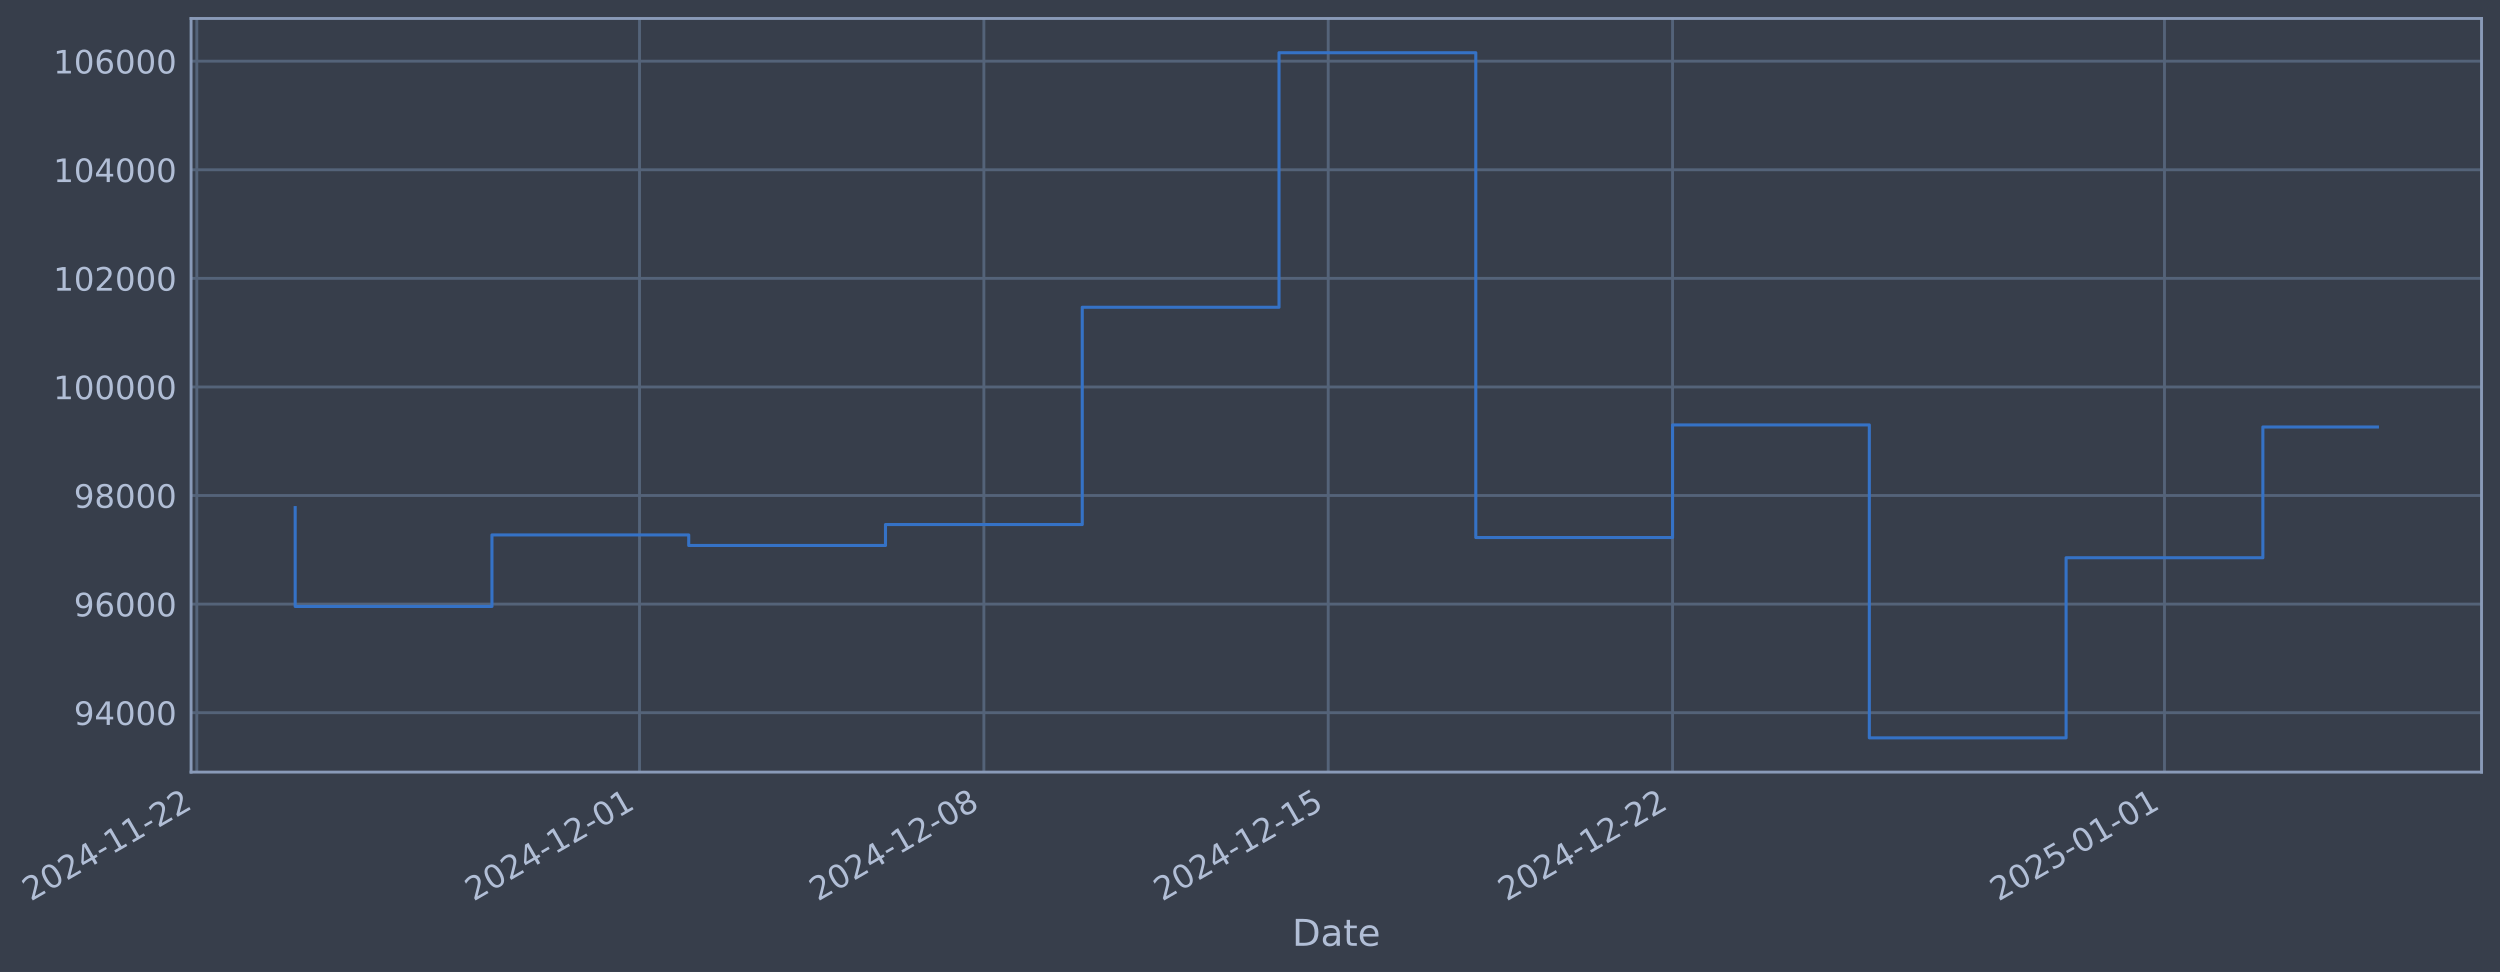
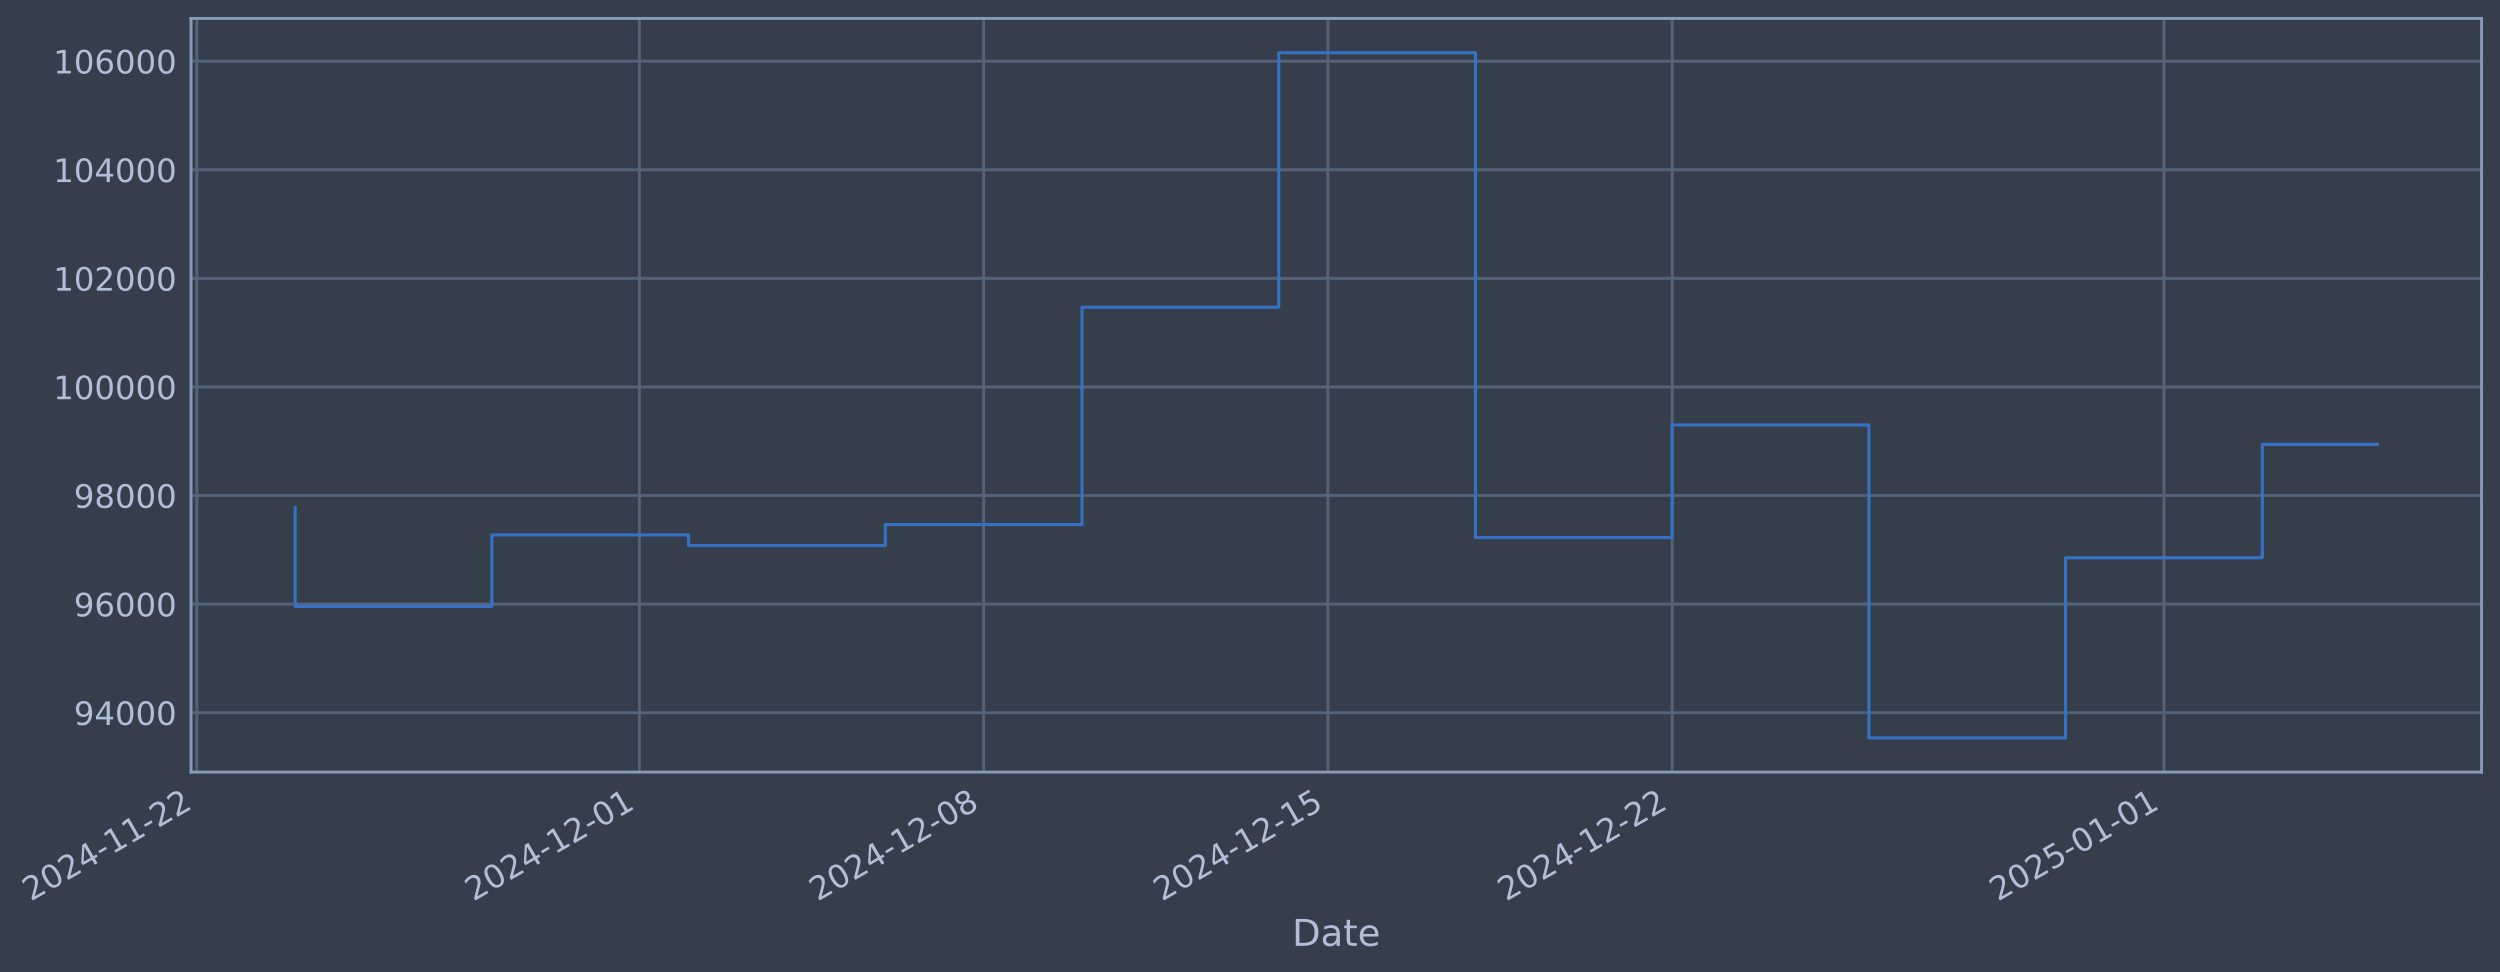
- <svg xmlns="http://www.w3.org/2000/svg" xmlns:xlink="http://www.w3.org/1999/xlink" width="974.48pt" height="378.87pt" viewBox="0 0 974.48 378.87" version="1.1">
+ <svg xmlns="http://www.w3.org/2000/svg" xmlns:xlink="http://www.w3.org/1999/xlink" width="974.469pt" height="378.87pt" viewBox="0 0 974.469 378.87" version="1.1">
  <defs>
    <style type="text/css">*{stroke-linejoin: round; stroke-linecap: butt}</style>
  </defs>
  <g id="figure_1">
    <g id="patch_1">
-       <path d="M 0 378.87  L 974.48 378.87  L 974.48 0  L 0 0  z " style="fill: #373e4b" />
+       <path d="M 0 378.87  L 974.469 378.87  L 974.469 0  L 0 0  z " style="fill: #373e4b" />
    </g>
    <g id="axes_1">
      <g id="patch_2">
-         <path d="M 74.48 300.96  L 967.28 300.96  L 967.28 7.2  L 74.48 7.2  z " style="fill: #373e4b" />
+         <path d="M 74.469 300.96  L 967.269 300.96  L 967.269 7.2  L 74.469 7.2  z " style="fill: #373e4b" />
      </g>
      <g id="matplotlib.axis_1">
        <g id="xtick_1">
          <g id="line2d_1">
-             <path d="M 76.713 300.96  L 76.713 7.2  " clip-path="url(#p869c00bb6f)" style="fill: none; stroke: #546379; stroke-width: 1.12; stroke-linecap: square" />
+             <path d="M 76.713 300.96  L 76.713 7.2  " clip-path="url(#p658394707a)" style="fill: none; stroke: #546379; stroke-width: 1.12; stroke-linecap: square" />
          </g>
          <g id="line2d_2" />
          <g id="text_1">
            <g style="fill: #b1bed6" transform="translate(11.98702 351.4642) rotate(-30) scale(0.126 -0.126)">
              <defs>
                <path id="DejaVuSans-32" d="M 1228 531  L 3431 531  L 3431 0  L 469 0  L 469 531  Q 828 903 1448 1529  Q 2069 2156 2228 2338  Q 2531 2678 2651 2914  Q 2772 3150 2772 3378  Q 2772 3750 2511 3984  Q 2250 4219 1831 4219  Q 1534 4219 1204 4116  Q 875 4013 500 3803  L 500 4441  Q 881 4594 1212 4672  Q 1544 4750 1819 4750  Q 2544 4750 2975 4387  Q 3406 4025 3406 3419  Q 3406 3131 3298 2873  Q 3191 2616 2906 2266  Q 2828 2175 2409 1742  Q 1991 1309 1228 531  z " transform="scale(0.015625)" />
                <path id="DejaVuSans-30" d="M 2034 4250  Q 1547 4250 1301 3770  Q 1056 3291 1056 2328  Q 1056 1369 1301 889  Q 1547 409 2034 409  Q 2525 409 2770 889  Q 3016 1369 3016 2328  Q 3016 3291 2770 3770  Q 2525 4250 2034 4250  z M 2034 4750  Q 2819 4750 3233 4129  Q 3647 3509 3647 2328  Q 3647 1150 3233 529  Q 2819 -91 2034 -91  Q 1250 -91 836 529  Q 422 1150 422 2328  Q 422 3509 836 4129  Q 1250 4750 2034 4750  z " transform="scale(0.015625)" />
                <path id="DejaVuSans-34" d="M 2419 4116  L 825 1625  L 2419 1625  L 2419 4116  z M 2253 4666  L 3047 4666  L 3047 1625  L 3713 1625  L 3713 1100  L 3047 1100  L 3047 0  L 2419 0  L 2419 1100  L 313 1100  L 313 1709  L 2253 4666  z " transform="scale(0.015625)" />
                <path id="DejaVuSans-2d" d="M 313 2009  L 1997 2009  L 1997 1497  L 313 1497  L 313 2009  z " transform="scale(0.015625)" />
                <path id="DejaVuSans-31" d="M 794 531  L 1825 531  L 1825 4091  L 703 3866  L 703 4441  L 1819 4666  L 2450 4666  L 2450 531  L 3481 531  L 3481 0  L 794 0  L 794 531  z " transform="scale(0.015625)" />
              </defs>
              <use xlink:href="#DejaVuSans-32" />
              <use xlink:href="#DejaVuSans-30" transform="translate(63.62305 0)" />
              <use xlink:href="#DejaVuSans-32" transform="translate(127.2461 0)" />
              <use xlink:href="#DejaVuSans-34" transform="translate(190.8691 0)" />
              <use xlink:href="#DejaVuSans-2d" transform="translate(254.4922 0)" />
              <use xlink:href="#DejaVuSans-31" transform="translate(290.5762 0)" />
              <use xlink:href="#DejaVuSans-31" transform="translate(354.1992 0)" />
              <use xlink:href="#DejaVuSans-2d" transform="translate(417.8223 0)" />
              <use xlink:href="#DejaVuSans-32" transform="translate(453.9062 0)" />
              <use xlink:href="#DejaVuSans-32" transform="translate(517.5293 0)" />
            </g>
          </g>
        </g>
        <g id="xtick_2">
          <g id="line2d_3">
-             <path d="M 249.284 300.96  L 249.284 7.2  " clip-path="url(#p869c00bb6f)" style="fill: none; stroke: #546379; stroke-width: 1.12; stroke-linecap: square" />
+             <path d="M 249.235 300.96  L 249.235 7.2  " clip-path="url(#p658394707a)" style="fill: none; stroke: #546379; stroke-width: 1.12; stroke-linecap: square" />
          </g>
          <g id="line2d_4" />
          <g id="text_2">
-             <g style="fill: #b1bed6" transform="translate(184.558 351.4642) rotate(-30) scale(0.126 -0.126)">
+             <g style="fill: #b1bed6" transform="translate(184.5096 351.4642) rotate(-30) scale(0.126 -0.126)">
              <use xlink:href="#DejaVuSans-32" />
              <use xlink:href="#DejaVuSans-30" transform="translate(63.62305 0)" />
              <use xlink:href="#DejaVuSans-32" transform="translate(127.2461 0)" />
              <use xlink:href="#DejaVuSans-34" transform="translate(190.8691 0)" />
              <use xlink:href="#DejaVuSans-2d" transform="translate(254.4922 0)" />
              <use xlink:href="#DejaVuSans-31" transform="translate(290.5762 0)" />
              <use xlink:href="#DejaVuSans-32" transform="translate(354.1992 0)" />
              <use xlink:href="#DejaVuSans-2d" transform="translate(417.8223 0)" />
              <use xlink:href="#DejaVuSans-30" transform="translate(453.9062 0)" />
              <use xlink:href="#DejaVuSans-31" transform="translate(517.5293 0)" />
            </g>
          </g>
        </g>
        <g id="xtick_3">
          <g id="line2d_5">
-             <path d="M 383.505 300.96  L 383.505 7.2  " clip-path="url(#p869c00bb6f)" style="fill: none; stroke: #546379; stroke-width: 1.12; stroke-linecap: square" />
+             <path d="M 383.419 300.96  L 383.419 7.2  " clip-path="url(#p658394707a)" style="fill: none; stroke: #546379; stroke-width: 1.12; stroke-linecap: square" />
          </g>
          <g id="line2d_6" />
          <g id="text_3">
-             <g style="fill: #b1bed6" transform="translate(318.7799 351.4642) rotate(-30) scale(0.126 -0.126)">
+             <g style="fill: #b1bed6" transform="translate(318.6939 351.4642) rotate(-30) scale(0.126 -0.126)">
              <defs>
                <path id="DejaVuSans-38" d="M 2034 2216  Q 1584 2216 1326 1975  Q 1069 1734 1069 1313  Q 1069 891 1326 650  Q 1584 409 2034 409  Q 2484 409 2743 651  Q 3003 894 3003 1313  Q 3003 1734 2745 1975  Q 2488 2216 2034 2216  z M 1403 2484  Q 997 2584 770 2862  Q 544 3141 544 3541  Q 544 4100 942 4425  Q 1341 4750 2034 4750  Q 2731 4750 3128 4425  Q 3525 4100 3525 3541  Q 3525 3141 3298 2862  Q 3072 2584 2669 2484  Q 3125 2378 3379 2068  Q 3634 1759 3634 1313  Q 3634 634 3220 271  Q 2806 -91 2034 -91  Q 1263 -91 848 271  Q 434 634 434 1313  Q 434 1759 690 2068  Q 947 2378 1403 2484  z M 1172 3481  Q 1172 3119 1398 2916  Q 1625 2713 2034 2713  Q 2441 2713 2670 2916  Q 2900 3119 2900 3481  Q 2900 3844 2670 4047  Q 2441 4250 2034 4250  Q 1625 4250 1398 4047  Q 1172 3844 1172 3481  z " transform="scale(0.015625)" />
              </defs>
              <use xlink:href="#DejaVuSans-32" />
              <use xlink:href="#DejaVuSans-30" transform="translate(63.62305 0)" />
              <use xlink:href="#DejaVuSans-32" transform="translate(127.2461 0)" />
              <use xlink:href="#DejaVuSans-34" transform="translate(190.8691 0)" />
              <use xlink:href="#DejaVuSans-2d" transform="translate(254.4922 0)" />
              <use xlink:href="#DejaVuSans-31" transform="translate(290.5762 0)" />
              <use xlink:href="#DejaVuSans-32" transform="translate(354.1992 0)" />
              <use xlink:href="#DejaVuSans-2d" transform="translate(417.8223 0)" />
              <use xlink:href="#DejaVuSans-30" transform="translate(453.9062 0)" />
              <use xlink:href="#DejaVuSans-38" transform="translate(517.5293 0)" />
            </g>
          </g>
        </g>
        <g id="xtick_4">
          <g id="line2d_7">
-             <path d="M 517.727 300.96  L 517.727 7.2  " clip-path="url(#p869c00bb6f)" style="fill: none; stroke: #546379; stroke-width: 1.12; stroke-linecap: square" />
+             <path d="M 517.604 300.96  L 517.604 7.2  " clip-path="url(#p658394707a)" style="fill: none; stroke: #546379; stroke-width: 1.12; stroke-linecap: square" />
          </g>
          <g id="line2d_8" />
          <g id="text_4">
-             <g style="fill: #b1bed6" transform="translate(453.0018 351.4642) rotate(-30) scale(0.126 -0.126)">
+             <g style="fill: #b1bed6" transform="translate(452.8781 351.4642) rotate(-30) scale(0.126 -0.126)">
              <defs>
                <path id="DejaVuSans-35" d="M 691 4666  L 3169 4666  L 3169 4134  L 1269 4134  L 1269 2991  Q 1406 3038 1543 3061  Q 1681 3084 1819 3084  Q 2600 3084 3056 2656  Q 3513 2228 3513 1497  Q 3513 744 3044 326  Q 2575 -91 1722 -91  Q 1428 -91 1123 -41  Q 819 9 494 109  L 494 744  Q 775 591 1075 516  Q 1375 441 1709 441  Q 2250 441 2565 725  Q 2881 1009 2881 1497  Q 2881 1984 2565 2268  Q 2250 2553 1709 2553  Q 1456 2553 1204 2497  Q 953 2441 691 2322  L 691 4666  z " transform="scale(0.015625)" />
              </defs>
              <use xlink:href="#DejaVuSans-32" />
              <use xlink:href="#DejaVuSans-30" transform="translate(63.62305 0)" />
              <use xlink:href="#DejaVuSans-32" transform="translate(127.2461 0)" />
              <use xlink:href="#DejaVuSans-34" transform="translate(190.8691 0)" />
              <use xlink:href="#DejaVuSans-2d" transform="translate(254.4922 0)" />
              <use xlink:href="#DejaVuSans-31" transform="translate(290.5762 0)" />
              <use xlink:href="#DejaVuSans-32" transform="translate(354.1992 0)" />
              <use xlink:href="#DejaVuSans-2d" transform="translate(417.8223 0)" />
              <use xlink:href="#DejaVuSans-31" transform="translate(453.9062 0)" />
              <use xlink:href="#DejaVuSans-35" transform="translate(517.5293 0)" />
            </g>
          </g>
        </g>
        <g id="xtick_5">
          <g id="line2d_9">
-             <path d="M 651.949 300.96  L 651.949 7.2  " clip-path="url(#p869c00bb6f)" style="fill: none; stroke: #546379; stroke-width: 1.12; stroke-linecap: square" />
+             <path d="M 651.788 300.96  L 651.788 7.2  " clip-path="url(#p658394707a)" style="fill: none; stroke: #546379; stroke-width: 1.12; stroke-linecap: square" />
          </g>
          <g id="line2d_10" />
          <g id="text_5">
-             <g style="fill: #b1bed6" transform="translate(587.2237 351.4642) rotate(-30) scale(0.126 -0.126)">
+             <g style="fill: #b1bed6" transform="translate(587.0624 351.4642) rotate(-30) scale(0.126 -0.126)">
              <use xlink:href="#DejaVuSans-32" />
              <use xlink:href="#DejaVuSans-30" transform="translate(63.62305 0)" />
              <use xlink:href="#DejaVuSans-32" transform="translate(127.2461 0)" />
              <use xlink:href="#DejaVuSans-34" transform="translate(190.8691 0)" />
              <use xlink:href="#DejaVuSans-2d" transform="translate(254.4922 0)" />
              <use xlink:href="#DejaVuSans-31" transform="translate(290.5762 0)" />
              <use xlink:href="#DejaVuSans-32" transform="translate(354.1992 0)" />
              <use xlink:href="#DejaVuSans-2d" transform="translate(417.8223 0)" />
              <use xlink:href="#DejaVuSans-32" transform="translate(453.9062 0)" />
              <use xlink:href="#DejaVuSans-32" transform="translate(517.5293 0)" />
            </g>
          </g>
        </g>
        <g id="xtick_6">
          <g id="line2d_11">
-             <path d="M 843.695 300.96  L 843.695 7.2  " clip-path="url(#p869c00bb6f)" style="fill: none; stroke: #546379; stroke-width: 1.12; stroke-linecap: square" />
+             <path d="M 843.48 300.96  L 843.48 7.2  " clip-path="url(#p658394707a)" style="fill: none; stroke: #546379; stroke-width: 1.12; stroke-linecap: square" />
          </g>
          <g id="line2d_12" />
          <g id="text_6">
-             <g style="fill: #b1bed6" transform="translate(778.9693 351.4642) rotate(-30) scale(0.126 -0.126)">
+             <g style="fill: #b1bed6" transform="translate(778.7542 351.4642) rotate(-30) scale(0.126 -0.126)">
              <use xlink:href="#DejaVuSans-32" />
              <use xlink:href="#DejaVuSans-30" transform="translate(63.62305 0)" />
              <use xlink:href="#DejaVuSans-32" transform="translate(127.2461 0)" />
              <use xlink:href="#DejaVuSans-35" transform="translate(190.8691 0)" />
              <use xlink:href="#DejaVuSans-2d" transform="translate(254.4922 0)" />
              <use xlink:href="#DejaVuSans-30" transform="translate(290.5762 0)" />
              <use xlink:href="#DejaVuSans-31" transform="translate(354.1992 0)" />
              <use xlink:href="#DejaVuSans-2d" transform="translate(417.8223 0)" />
              <use xlink:href="#DejaVuSans-30" transform="translate(453.9062 0)" />
              <use xlink:href="#DejaVuSans-31" transform="translate(517.5293 0)" />
            </g>
          </g>
        </g>
        <g id="text_7">
-           <g style="fill: #b1bed6" transform="translate(503.6707 368.6753) scale(0.144 -0.144)">
+           <g style="fill: #b1bed6" transform="translate(503.6599 368.6753) scale(0.144 -0.144)">
            <defs>
              <path id="DejaVuSans-44" d="M 1259 4147  L 1259 519  L 2022 519  Q 2988 519 3436 956  Q 3884 1394 3884 2338  Q 3884 3275 3436 3711  Q 2988 4147 2022 4147  L 1259 4147  z M 628 4666  L 1925 4666  Q 3281 4666 3915 4102  Q 4550 3538 4550 2338  Q 4550 1131 3912 565  Q 3275 0 1925 0  L 628 0  L 628 4666  z " transform="scale(0.015625)" />
              <path id="DejaVuSans-61" d="M 2194 1759  Q 1497 1759 1228 1600  Q 959 1441 959 1056  Q 959 750 1161 570  Q 1363 391 1709 391  Q 2188 391 2477 730  Q 2766 1069 2766 1631  L 2766 1759  L 2194 1759  z M 3341 1997  L 3341 0  L 2766 0  L 2766 531  Q 2569 213 2275 61  Q 1981 -91 1556 -91  Q 1019 -91 701 211  Q 384 513 384 1019  Q 384 1609 779 1909  Q 1175 2209 1959 2209  L 2766 2209  L 2766 2266  Q 2766 2663 2505 2880  Q 2244 3097 1772 3097  Q 1472 3097 1187 3025  Q 903 2953 641 2809  L 641 3341  Q 956 3463 1253 3523  Q 1550 3584 1831 3584  Q 2591 3584 2966 3190  Q 3341 2797 3341 1997  z " transform="scale(0.015625)" />
              <path id="DejaVuSans-74" d="M 1172 4494  L 1172 3500  L 2356 3500  L 2356 3053  L 1172 3053  L 1172 1153  Q 1172 725 1289 603  Q 1406 481 1766 481  L 2356 481  L 2356 0  L 1766 0  Q 1100 0 847 248  Q 594 497 594 1153  L 594 3053  L 172 3053  L 172 3500  L 594 3500  L 594 4494  L 1172 4494  z " transform="scale(0.015625)" />
              <path id="DejaVuSans-65" d="M 3597 1894  L 3597 1613  L 953 1613  Q 991 1019 1311 708  Q 1631 397 2203 397  Q 2534 397 2845 478  Q 3156 559 3463 722  L 3463 178  Q 3153 47 2828 -22  Q 2503 -91 2169 -91  Q 1331 -91 842 396  Q 353 884 353 1716  Q 353 2575 817 3079  Q 1281 3584 2069 3584  Q 2775 3584 3186 3129  Q 3597 2675 3597 1894  z M 3022 2063  Q 3016 2534 2758 2815  Q 2500 3097 2075 3097  Q 1594 3097 1305 2825  Q 1016 2553 972 2059  L 3022 2063  z " transform="scale(0.015625)" />
            </defs>
            <use xlink:href="#DejaVuSans-44" />
            <use xlink:href="#DejaVuSans-61" transform="translate(77.00195 0)" />
            <use xlink:href="#DejaVuSans-74" transform="translate(138.2812 0)" />
            <use xlink:href="#DejaVuSans-65" transform="translate(177.4902 0)" />
          </g>
        </g>
      </g>
      <g id="matplotlib.axis_2">
        <g id="ytick_1">
          <g id="line2d_13">
-             <path d="M 74.48 277.797  L 967.28 277.797  " clip-path="url(#p869c00bb6f)" style="fill: none; stroke: #546379; stroke-width: 1.12; stroke-linecap: square" />
+             <path d="M 74.469 277.797  L 967.269 277.797  " clip-path="url(#p658394707a)" style="fill: none; stroke: #546379; stroke-width: 1.12; stroke-linecap: square" />
          </g>
          <g id="line2d_14" />
          <g id="text_8">
-             <g style="fill: #b1bed6" transform="translate(28.79607 282.5841) scale(0.126 -0.126)">
+             <g style="fill: #b1bed6" transform="translate(28.78532 282.5841) scale(0.126 -0.126)">
              <defs>
                <path id="DejaVuSans-39" d="M 703 97  L 703 672  Q 941 559 1184 500  Q 1428 441 1663 441  Q 2288 441 2617 861  Q 2947 1281 2994 2138  Q 2813 1869 2534 1725  Q 2256 1581 1919 1581  Q 1219 1581 811 2004  Q 403 2428 403 3163  Q 403 3881 828 4315  Q 1253 4750 1959 4750  Q 2769 4750 3195 4129  Q 3622 3509 3622 2328  Q 3622 1225 3098 567  Q 2575 -91 1691 -91  Q 1453 -91 1209 -44  Q 966 3 703 97  z M 1959 2075  Q 2384 2075 2632 2365  Q 2881 2656 2881 3163  Q 2881 3666 2632 3958  Q 2384 4250 1959 4250  Q 1534 4250 1286 3958  Q 1038 3666 1038 3163  Q 1038 2656 1286 2365  Q 1534 2075 1959 2075  z " transform="scale(0.015625)" />
              </defs>
              <use xlink:href="#DejaVuSans-39" />
              <use xlink:href="#DejaVuSans-34" transform="translate(63.62305 0)" />
              <use xlink:href="#DejaVuSans-30" transform="translate(127.2461 0)" />
              <use xlink:href="#DejaVuSans-30" transform="translate(190.8691 0)" />
              <use xlink:href="#DejaVuSans-30" transform="translate(254.4922 0)" />
            </g>
          </g>
        </g>
        <g id="ytick_2">
          <g id="line2d_15">
-             <path d="M 74.48 235.473  L 967.28 235.473  " clip-path="url(#p869c00bb6f)" style="fill: none; stroke: #546379; stroke-width: 1.12; stroke-linecap: square" />
+             <path d="M 74.469 235.473  L 967.269 235.473  " clip-path="url(#p658394707a)" style="fill: none; stroke: #546379; stroke-width: 1.12; stroke-linecap: square" />
          </g>
          <g id="line2d_16" />
          <g id="text_9">
-             <g style="fill: #b1bed6" transform="translate(28.79607 240.2602) scale(0.126 -0.126)">
+             <g style="fill: #b1bed6" transform="translate(28.78532 240.2602) scale(0.126 -0.126)">
              <defs>
                <path id="DejaVuSans-36" d="M 2113 2584  Q 1688 2584 1439 2293  Q 1191 2003 1191 1497  Q 1191 994 1439 701  Q 1688 409 2113 409  Q 2538 409 2786 701  Q 3034 994 3034 1497  Q 3034 2003 2786 2293  Q 2538 2584 2113 2584  z M 3366 4563  L 3366 3988  Q 3128 4100 2886 4159  Q 2644 4219 2406 4219  Q 1781 4219 1451 3797  Q 1122 3375 1075 2522  Q 1259 2794 1537 2939  Q 1816 3084 2150 3084  Q 2853 3084 3261 2657  Q 3669 2231 3669 1497  Q 3669 778 3244 343  Q 2819 -91 2113 -91  Q 1303 -91 875 529  Q 447 1150 447 2328  Q 447 3434 972 4092  Q 1497 4750 2381 4750  Q 2619 4750 2861 4703  Q 3103 4656 3366 4563  z " transform="scale(0.015625)" />
              </defs>
              <use xlink:href="#DejaVuSans-39" />
              <use xlink:href="#DejaVuSans-36" transform="translate(63.62305 0)" />
              <use xlink:href="#DejaVuSans-30" transform="translate(127.2461 0)" />
              <use xlink:href="#DejaVuSans-30" transform="translate(190.8691 0)" />
              <use xlink:href="#DejaVuSans-30" transform="translate(254.4922 0)" />
            </g>
          </g>
        </g>
        <g id="ytick_3">
          <g id="line2d_17">
-             <path d="M 74.48 193.149  L 967.28 193.149  " clip-path="url(#p869c00bb6f)" style="fill: none; stroke: #546379; stroke-width: 1.12; stroke-linecap: square" />
+             <path d="M 74.469 193.149  L 967.269 193.149  " clip-path="url(#p658394707a)" style="fill: none; stroke: #546379; stroke-width: 1.12; stroke-linecap: square" />
          </g>
          <g id="line2d_18" />
          <g id="text_10">
-             <g style="fill: #b1bed6" transform="translate(28.79607 197.9364) scale(0.126 -0.126)">
+             <g style="fill: #b1bed6" transform="translate(28.78532 197.9364) scale(0.126 -0.126)">
              <use xlink:href="#DejaVuSans-39" />
              <use xlink:href="#DejaVuSans-38" transform="translate(63.62305 0)" />
              <use xlink:href="#DejaVuSans-30" transform="translate(127.2461 0)" />
              <use xlink:href="#DejaVuSans-30" transform="translate(190.8691 0)" />
              <use xlink:href="#DejaVuSans-30" transform="translate(254.4922 0)" />
            </g>
          </g>
        </g>
        <g id="ytick_4">
          <g id="line2d_19">
-             <path d="M 74.48 150.826  L 967.28 150.826  " clip-path="url(#p869c00bb6f)" style="fill: none; stroke: #546379; stroke-width: 1.12; stroke-linecap: square" />
+             <path d="M 74.469 150.826  L 967.269 150.826  " clip-path="url(#p658394707a)" style="fill: none; stroke: #546379; stroke-width: 1.12; stroke-linecap: square" />
          </g>
          <g id="line2d_20" />
          <g id="text_11">
-             <g style="fill: #b1bed6" transform="translate(20.77932 155.6126) scale(0.126 -0.126)">
+             <g style="fill: #b1bed6" transform="translate(20.76856 155.6126) scale(0.126 -0.126)">
              <use xlink:href="#DejaVuSans-31" />
              <use xlink:href="#DejaVuSans-30" transform="translate(63.62305 0)" />
              <use xlink:href="#DejaVuSans-30" transform="translate(127.2461 0)" />
              <use xlink:href="#DejaVuSans-30" transform="translate(190.8691 0)" />
              <use xlink:href="#DejaVuSans-30" transform="translate(254.4922 0)" />
              <use xlink:href="#DejaVuSans-30" transform="translate(318.1152 0)" />
            </g>
          </g>
        </g>
        <g id="ytick_5">
          <g id="line2d_21">
-             <path d="M 74.48 108.502  L 967.28 108.502  " clip-path="url(#p869c00bb6f)" style="fill: none; stroke: #546379; stroke-width: 1.12; stroke-linecap: square" />
+             <path d="M 74.469 108.502  L 967.269 108.502  " clip-path="url(#p658394707a)" style="fill: none; stroke: #546379; stroke-width: 1.12; stroke-linecap: square" />
          </g>
          <g id="line2d_22" />
          <g id="text_12">
-             <g style="fill: #b1bed6" transform="translate(20.77932 113.2888) scale(0.126 -0.126)">
+             <g style="fill: #b1bed6" transform="translate(20.76856 113.2888) scale(0.126 -0.126)">
              <use xlink:href="#DejaVuSans-31" />
              <use xlink:href="#DejaVuSans-30" transform="translate(63.62305 0)" />
              <use xlink:href="#DejaVuSans-32" transform="translate(127.2461 0)" />
              <use xlink:href="#DejaVuSans-30" transform="translate(190.8691 0)" />
              <use xlink:href="#DejaVuSans-30" transform="translate(254.4922 0)" />
              <use xlink:href="#DejaVuSans-30" transform="translate(318.1152 0)" />
            </g>
          </g>
        </g>
        <g id="ytick_6">
          <g id="line2d_23">
-             <path d="M 74.48 66.178  L 967.28 66.178  " clip-path="url(#p869c00bb6f)" style="fill: none; stroke: #546379; stroke-width: 1.12; stroke-linecap: square" />
+             <path d="M 74.469 66.178  L 967.269 66.178  " clip-path="url(#p658394707a)" style="fill: none; stroke: #546379; stroke-width: 1.12; stroke-linecap: square" />
          </g>
          <g id="line2d_24" />
          <g id="text_13">
-             <g style="fill: #b1bed6" transform="translate(20.77932 70.96502) scale(0.126 -0.126)">
+             <g style="fill: #b1bed6" transform="translate(20.76856 70.96502) scale(0.126 -0.126)">
              <use xlink:href="#DejaVuSans-31" />
              <use xlink:href="#DejaVuSans-30" transform="translate(63.62305 0)" />
              <use xlink:href="#DejaVuSans-34" transform="translate(127.2461 0)" />
              <use xlink:href="#DejaVuSans-30" transform="translate(190.8691 0)" />
              <use xlink:href="#DejaVuSans-30" transform="translate(254.4922 0)" />
              <use xlink:href="#DejaVuSans-30" transform="translate(318.1152 0)" />
            </g>
          </g>
        </g>
        <g id="ytick_7">
          <g id="line2d_25">
-             <path d="M 74.48 23.854  L 967.28 23.854  " clip-path="url(#p869c00bb6f)" style="fill: none; stroke: #546379; stroke-width: 1.12; stroke-linecap: square" />
+             <path d="M 74.469 23.854  L 967.269 23.854  " clip-path="url(#p658394707a)" style="fill: none; stroke: #546379; stroke-width: 1.12; stroke-linecap: square" />
          </g>
          <g id="line2d_26" />
          <g id="text_14">
-             <g style="fill: #b1bed6" transform="translate(20.77932 28.64121) scale(0.126 -0.126)">
+             <g style="fill: #b1bed6" transform="translate(20.76856 28.64121) scale(0.126 -0.126)">
              <use xlink:href="#DejaVuSans-31" />
              <use xlink:href="#DejaVuSans-30" transform="translate(63.62305 0)" />
              <use xlink:href="#DejaVuSans-36" transform="translate(127.2461 0)" />
              <use xlink:href="#DejaVuSans-30" transform="translate(190.8691 0)" />
              <use xlink:href="#DejaVuSans-30" transform="translate(254.4922 0)" />
              <use xlink:href="#DejaVuSans-30" transform="translate(318.1152 0)" />
            </g>
          </g>
        </g>
      </g>
      <g id="line2d_27">
-         <path d="M 115.062 197.87  L 115.062 236.383  L 191.76 236.383  L 191.76 208.521  L 268.458 208.521  L 268.458 212.628  L 345.156 212.628  L 345.156 204.459  L 421.855 204.459  L 421.855 119.77  L 498.553 119.77  L 498.553 20.553  L 575.251 20.553  L 575.251 209.517  L 651.949 209.517  L 651.949 165.636  L 728.647 165.636  L 728.647 287.607  L 805.346 287.607  L 805.346 217.409  L 882.044 217.409  L 882.044 166.44  L 926.698 166.44  " clip-path="url(#p869c00bb6f)" style="fill: none; stroke: #3572c6; stroke-width: 1.2; stroke-linecap: square" />
+         <path d="M 115.051 197.87  L 115.051 236.383  L 191.728 236.383  L 191.728 208.521  L 268.404 208.521  L 268.404 212.628  L 345.081 212.628  L 345.081 204.459  L 421.758 204.459  L 421.758 119.77  L 498.434 119.77  L 498.434 20.553  L 575.111 20.553  L 575.111 209.517  L 651.788 209.517  L 651.788 165.636  L 728.465 165.636  L 728.465 287.607  L 805.141 287.607  L 805.141 217.409  L 881.818 217.409  L 881.818 173.209  L 926.687 173.209  " clip-path="url(#p658394707a)" style="fill: none; stroke: #3572c6; stroke-width: 1.2; stroke-linecap: square" />
      </g>
      <g id="patch_3">
-         <path d="M 74.48 300.96  L 74.48 7.2  " style="fill: none; stroke: #899ab8; stroke-width: 1.12; stroke-linejoin: miter; stroke-linecap: square" />
+         <path d="M 74.469 300.96  L 74.469 7.2  " style="fill: none; stroke: #899ab8; stroke-width: 1.12; stroke-linejoin: miter; stroke-linecap: square" />
      </g>
      <g id="patch_4">
-         <path d="M 967.28 300.96  L 967.28 7.2  " style="fill: none; stroke: #899ab8; stroke-width: 1.12; stroke-linejoin: miter; stroke-linecap: square" />
+         <path d="M 967.269 300.96  L 967.269 7.2  " style="fill: none; stroke: #899ab8; stroke-width: 1.12; stroke-linejoin: miter; stroke-linecap: square" />
      </g>
      <g id="patch_5">
-         <path d="M 74.48 300.96  L 967.28 300.96  " style="fill: none; stroke: #899ab8; stroke-width: 1.12; stroke-linejoin: miter; stroke-linecap: square" />
+         <path d="M 74.469 300.96  L 967.269 300.96  " style="fill: none; stroke: #899ab8; stroke-width: 1.12; stroke-linejoin: miter; stroke-linecap: square" />
      </g>
      <g id="patch_6">
-         <path d="M 74.48 7.2  L 967.28 7.2  " style="fill: none; stroke: #899ab8; stroke-width: 1.12; stroke-linejoin: miter; stroke-linecap: square" />
+         <path d="M 74.469 7.2  L 967.269 7.2  " style="fill: none; stroke: #899ab8; stroke-width: 1.12; stroke-linejoin: miter; stroke-linecap: square" />
      </g>
    </g>
  </g>
  <defs>
-     <clipPath id="p869c00bb6f">
-       <rect x="74.48" y="7.2" width="892.8" height="293.76" />
+     <clipPath id="p658394707a">
+       <rect x="74.469" y="7.2" width="892.8" height="293.76" />
    </clipPath>
  </defs>
</svg>
